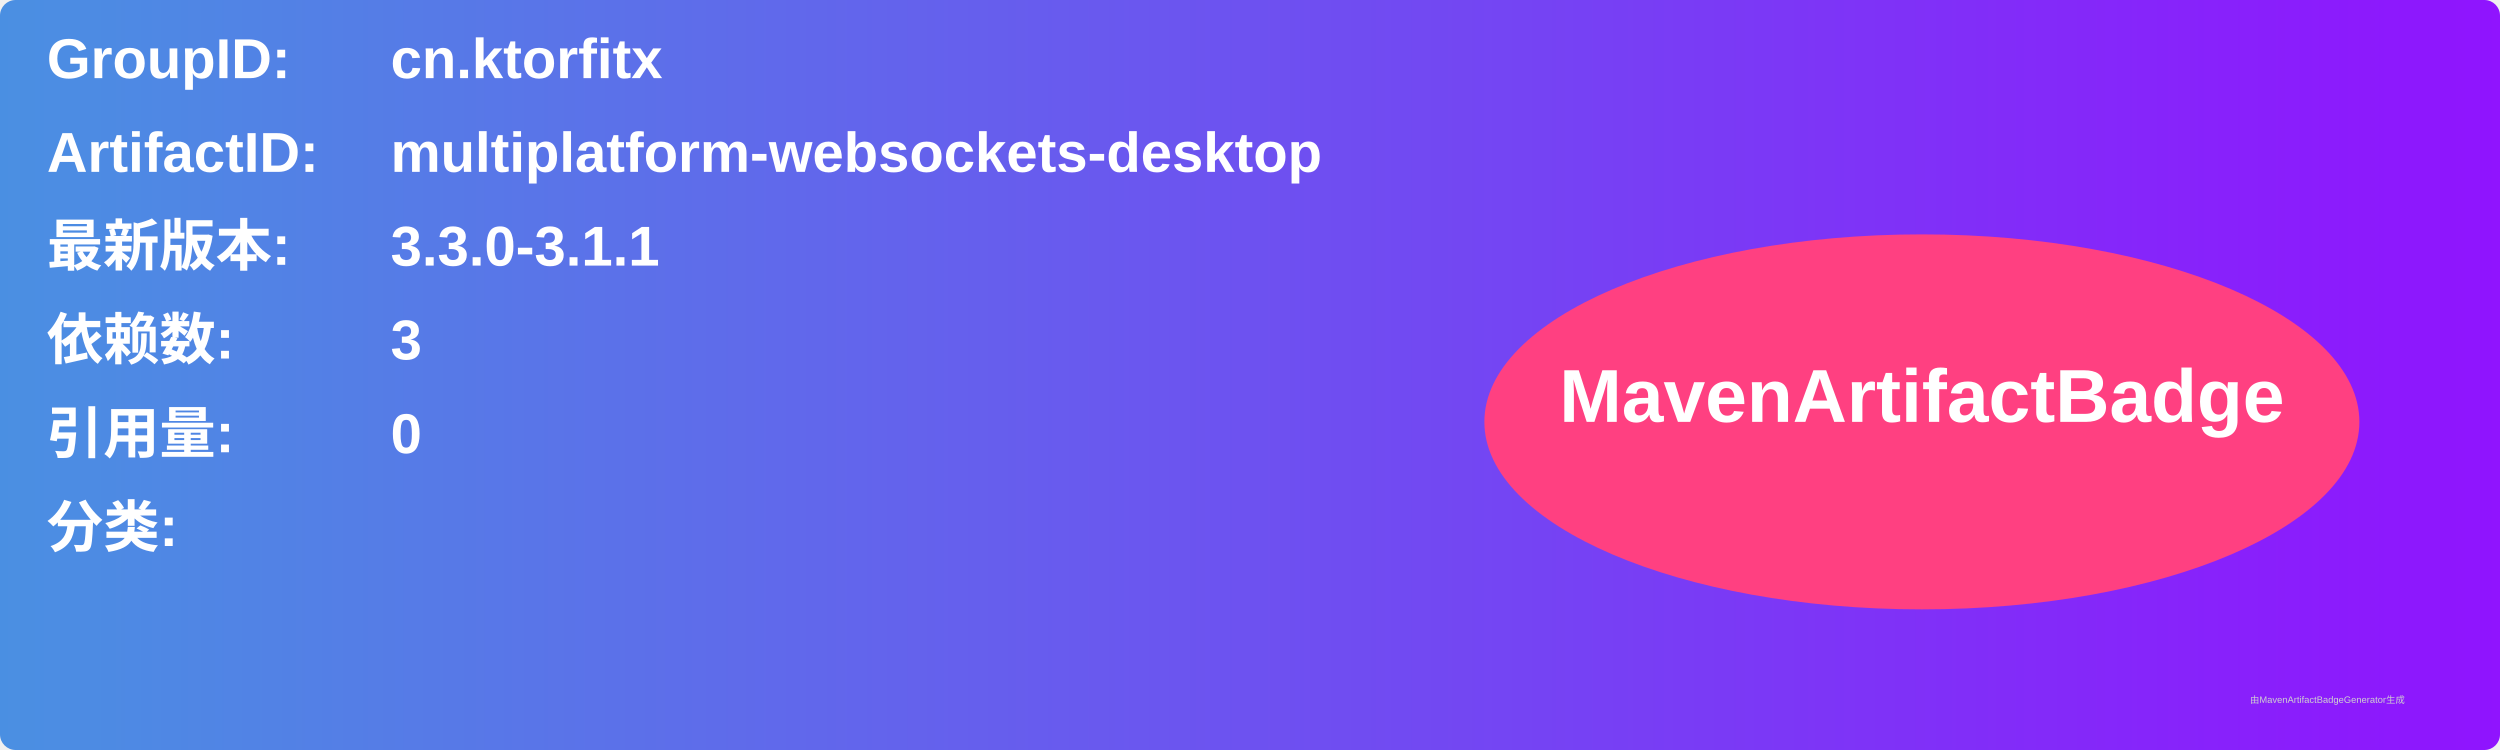
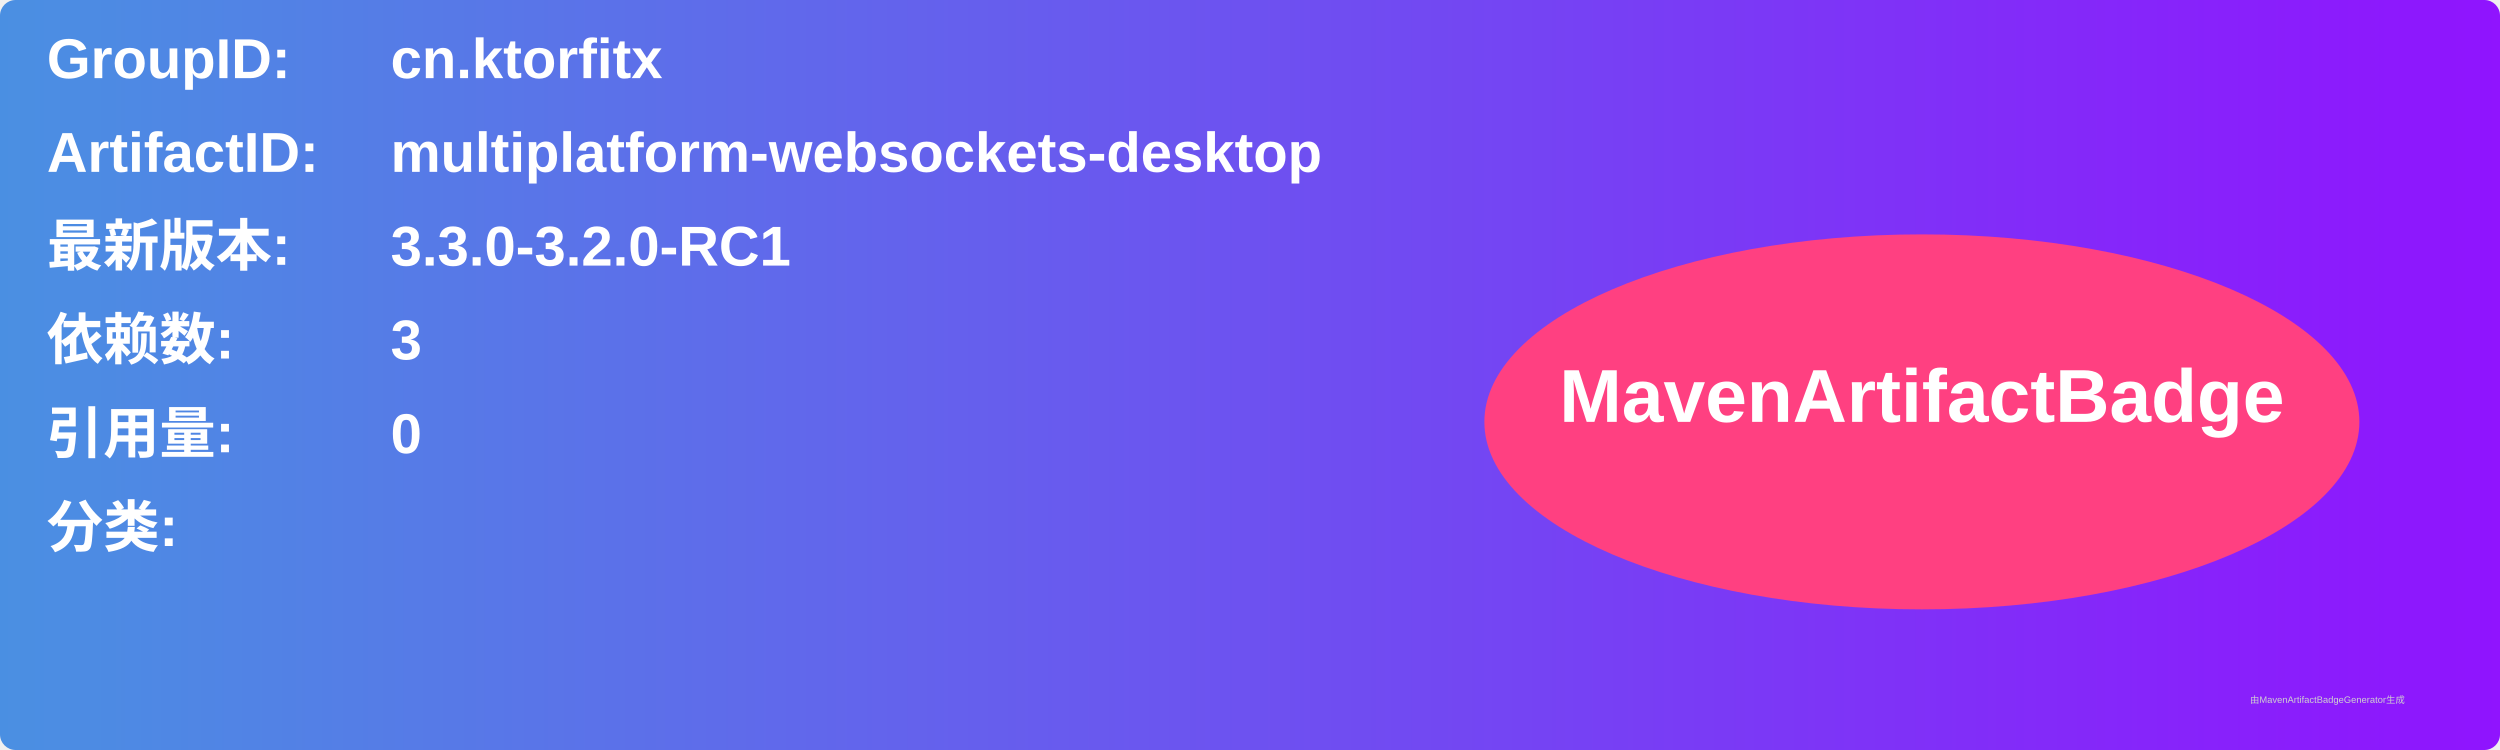
<svg xmlns="http://www.w3.org/2000/svg" width="800" height="240" viewBox="0 0 800 240">
  <linearGradient id="grad" x1="0%" y1="0%" x2="100%" y2="0%">
    <stop offset="0%" stop-color="#4a90e2" />
    <stop offset="100%" stop-color="#9013fe" />
  </linearGradient>
  <rect width="100%" height="100%" rx="5" ry="5" fill="url(#grad)" />
  <g transform="translate(15, 15)">
    <text x="0" y="10" font-family="Arial" font-size="18" fill="white" font-weight="bold" width="260">GroupID:</text>
    <text x="110" y="10" font-family="Arial" font-size="18" fill="white" font-weight="bold" width="460">cn.ktorfitx</text>
    <text x="0" y="40" font-family="Arial" font-size="18" fill="white" font-weight="bold" width="260">ArtifactID:</text>
    <text x="110" y="40" font-family="Arial" font-size="18" fill="white" font-weight="bold" width="460">multiplatform-websockets-desktop</text>
    <text x="0" y="70" font-family="Arial" font-size="18" fill="white" font-weight="bold">最新版本:</text>
    <text x="110" y="70" font-family="Arial" font-size="18" fill="white" font-weight="bold">
-       <tspan font-weight="bold">3.3.0-3.1.1</tspan>
+       <tspan font-weight="bold">3.3.0-3.2.0-RC1</tspan>
    </text>
    <text x="0" y="100" font-family="Arial" font-size="18" fill="white" font-weight="bold">依赖数: </text>
    <text x="110" y="100" font-family="Arial" font-size="18" fill="white">
      <tspan font-weight="bold">3</tspan>
    </text>
    <text x="0" y="130" font-family="Arial" font-size="18" fill="white" font-weight="bold">引用量: </text>
    <text x="110" y="130" font-family="Arial" font-size="18" fill="white">
      <tspan font-weight="bold">0</tspan>
    </text>
    <text x="0" y="160" font-family="Arial" font-size="18" fill="white" font-weight="bold">分类:</text>
    <text x="10" y="190" font-family="Arial" font-size="10" fill="white">
      <tspan font-weight="bold" />
    </text>
    <ellipse cx="600" cy="120" rx="140" ry="60" fill="#ff4081" />
    <text x="600" y="120" text-anchor="middle" font-family="Arial" font-size="24" fill="white" font-weight="bold">MavenArtifactBadge</text>
  </g>
  <text x="720" y="225" font-family="Arial" font-size="3" fill="#d0d0d0">由MavenArtifactBadgeGenerator生成</text>
</svg>
